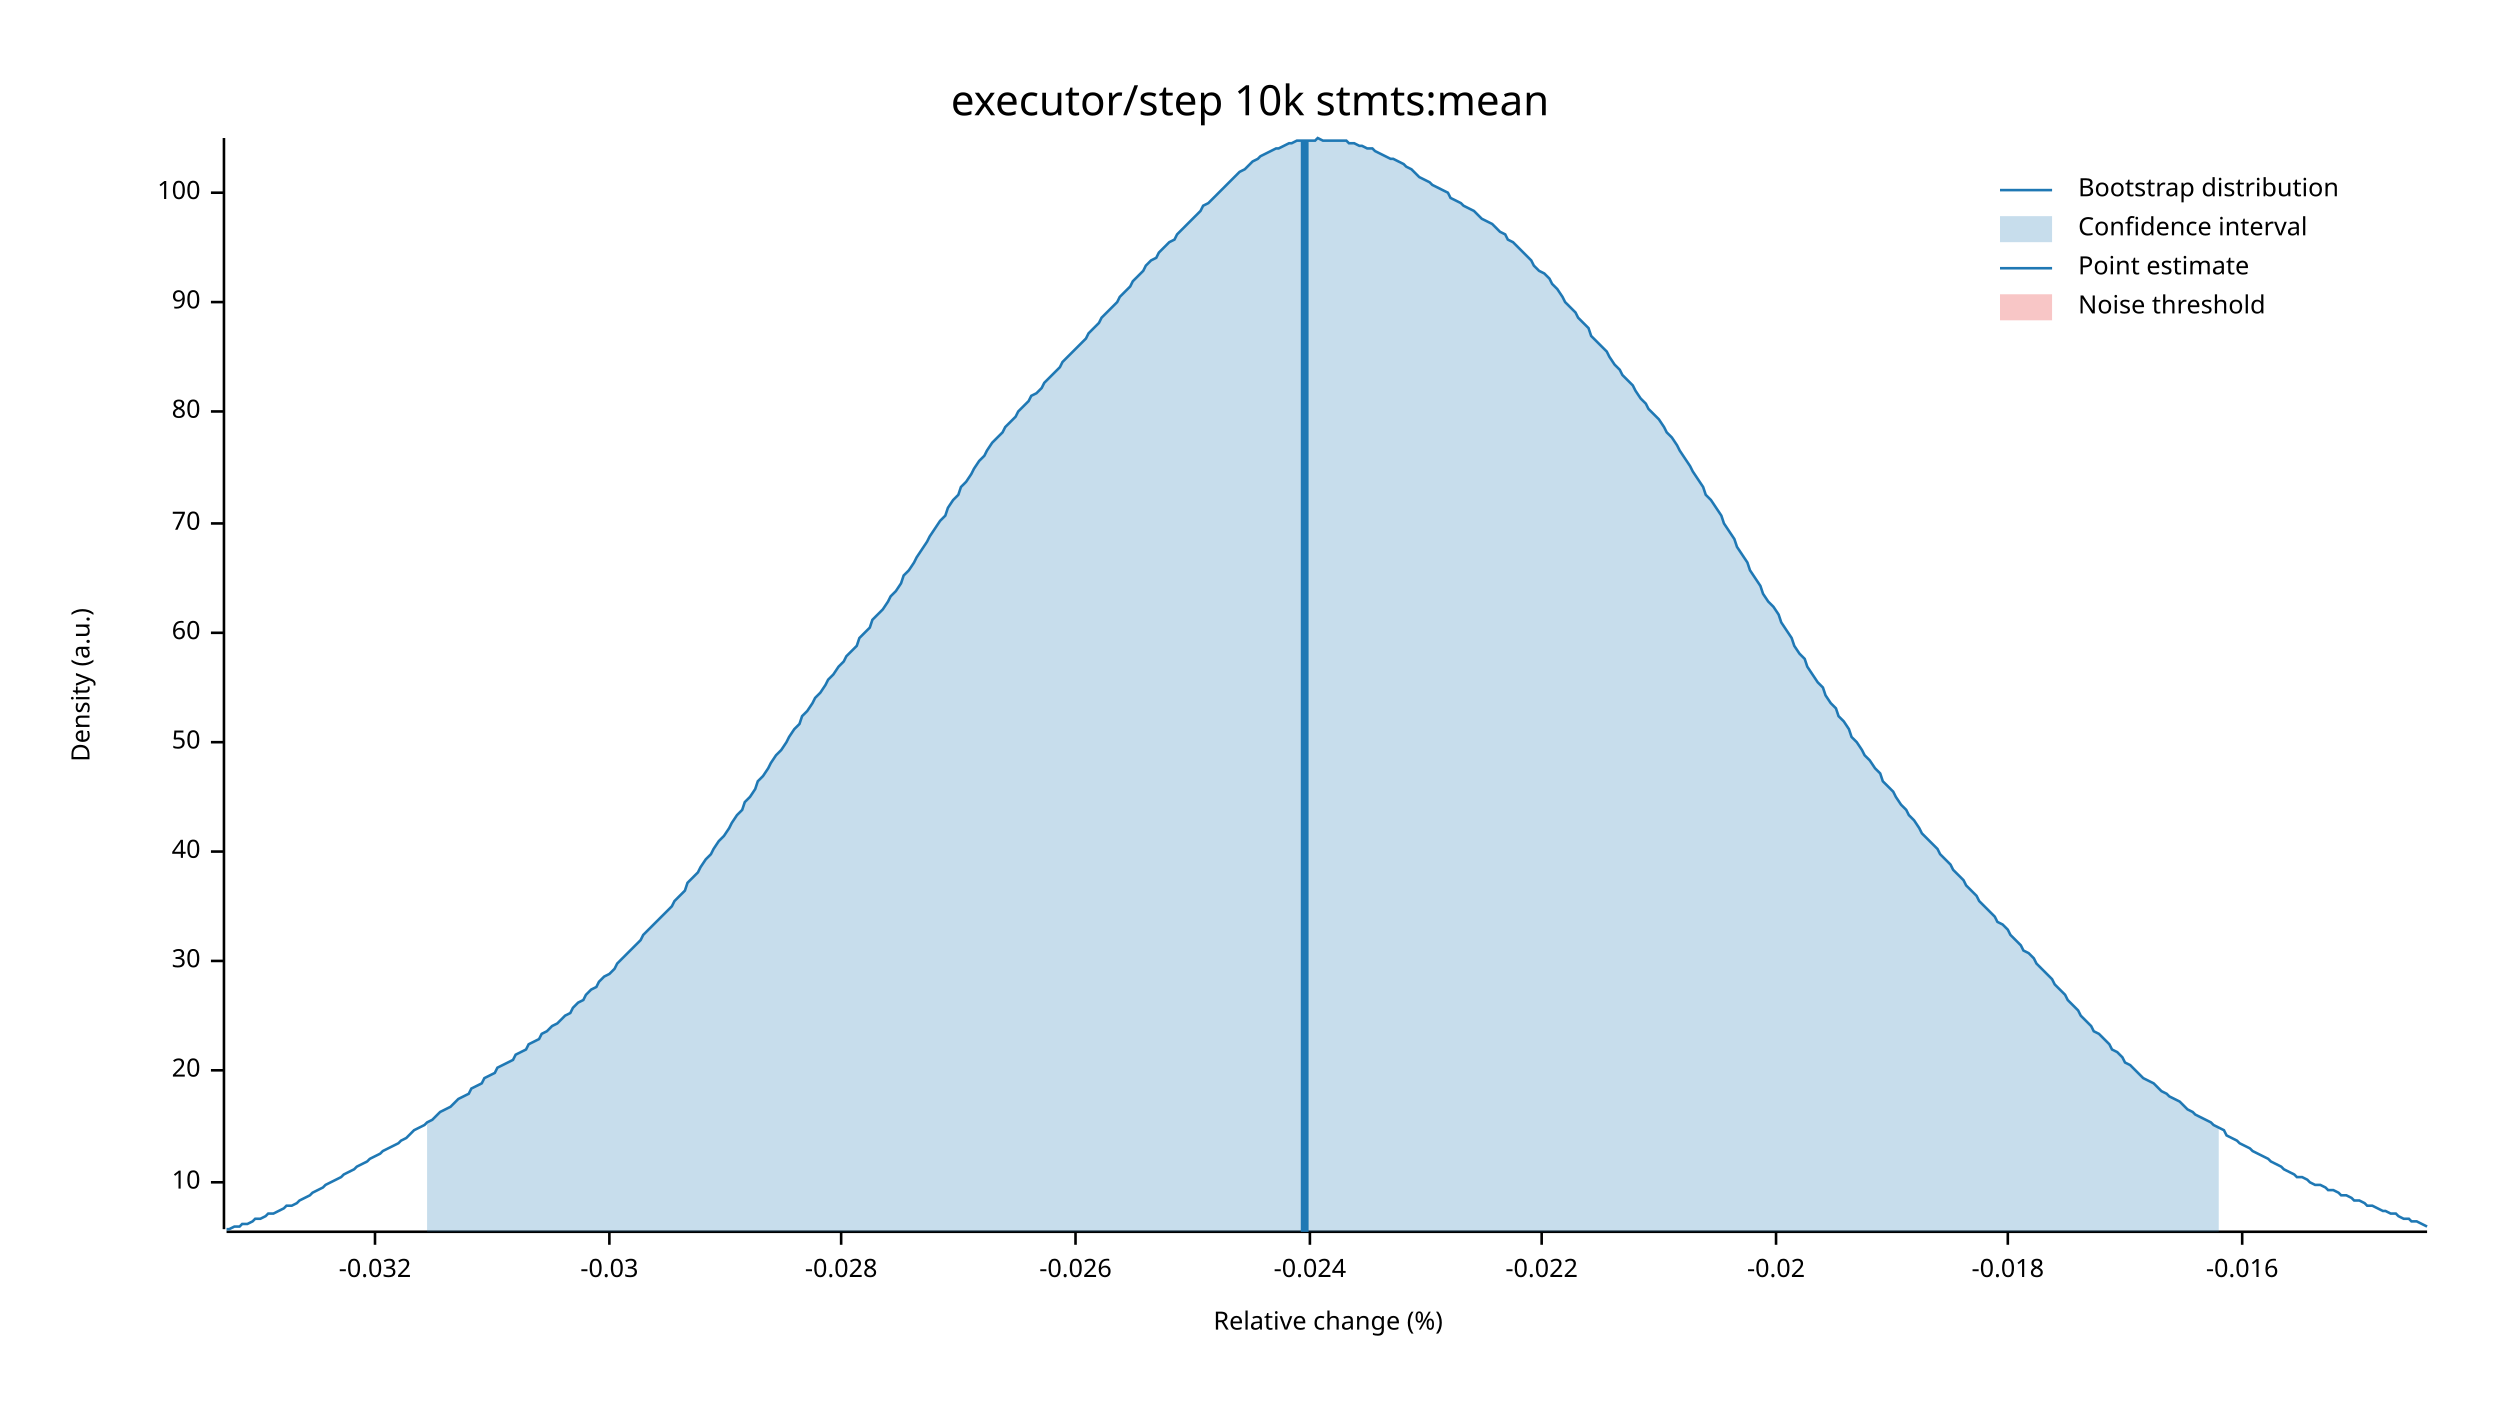
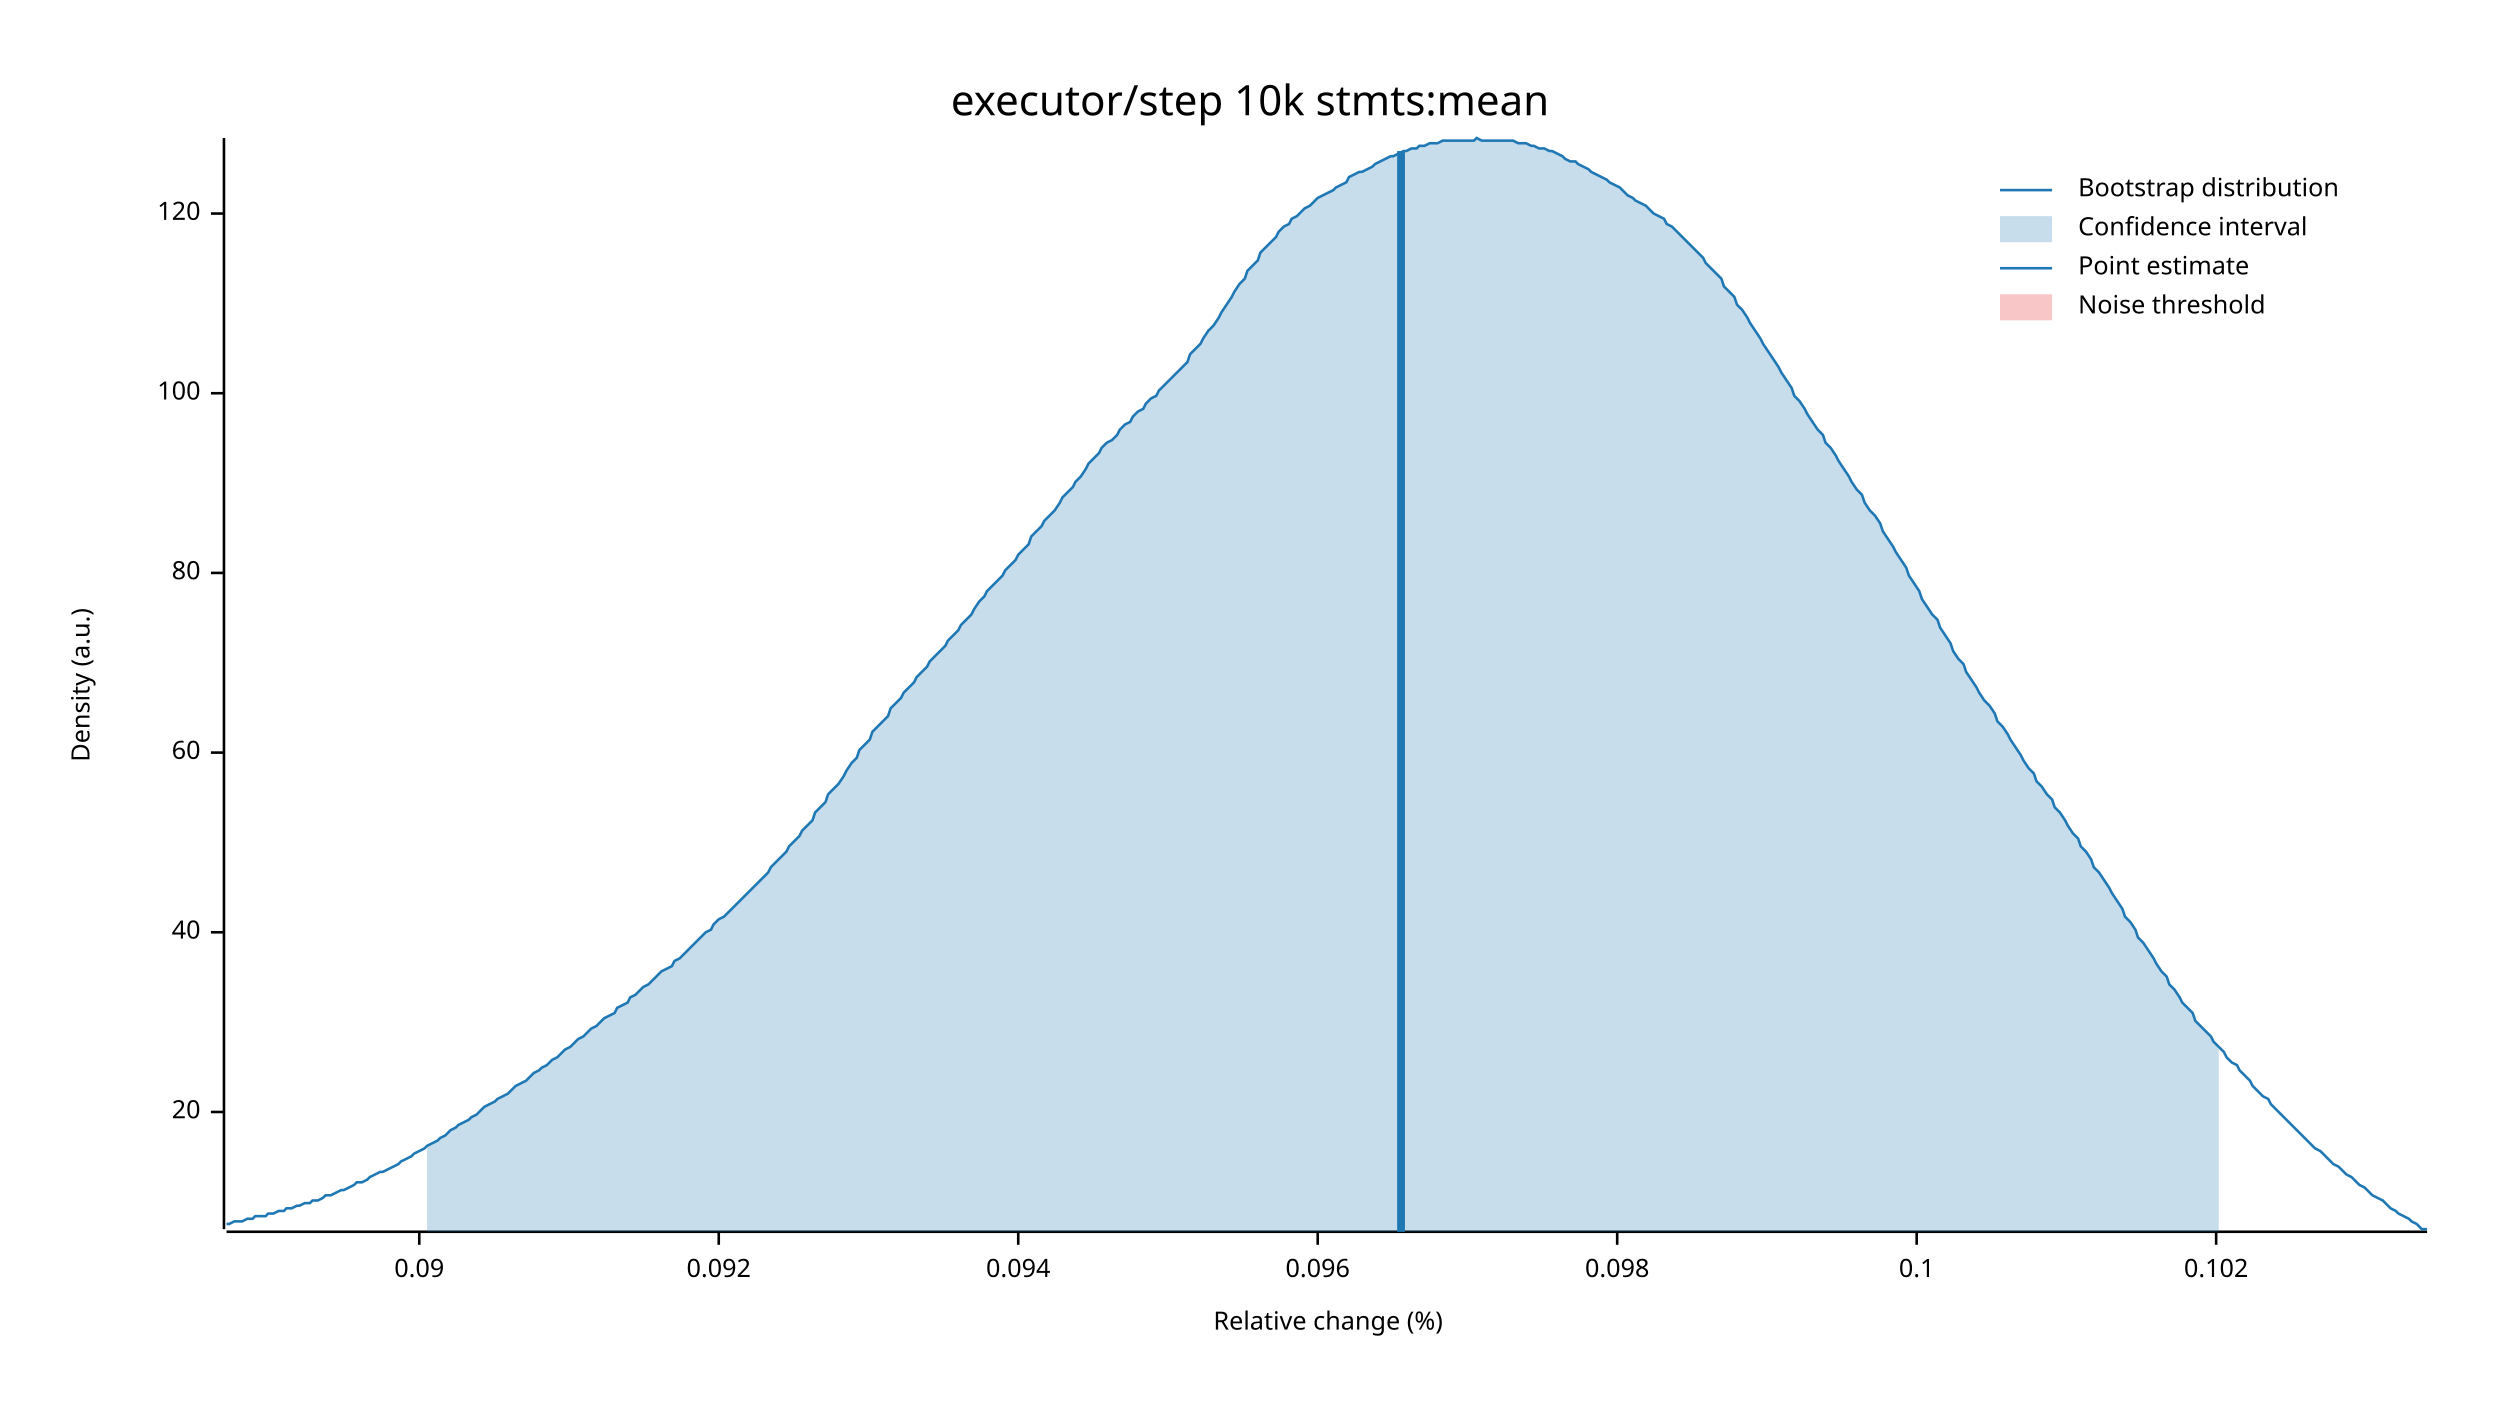
<svg xmlns="http://www.w3.org/2000/svg" width="960" height="540" viewBox="0 0 960 540">
  <text x="480" y="32" dy="0.76em" text-anchor="middle" font-family="sans-serif" font-size="16.129" opacity="1" fill="#000000">
executor/step 10k stmts:mean
</text>
  <text x="27" y="263" dy="0.76em" text-anchor="middle" font-family="sans-serif" font-size="9.677" opacity="1" fill="#000000" transform="rotate(270, 27, 263)">
Density (a.u.)
</text>
  <text x="510" y="513" dy="-0.5ex" text-anchor="middle" font-family="sans-serif" font-size="9.677" opacity="1" fill="#000000">
Relative change (%)
</text>
  <polyline fill="none" opacity="1" stroke="#000000" stroke-width="1" points="86,53 86,472 " />
-   <text x="77" y="454" dy="0.5ex" text-anchor="end" font-family="sans-serif" font-size="9.677" opacity="1" fill="#000000">
- 10
- </text>
-   <polyline fill="none" opacity="1" stroke="#000000" stroke-width="1" points="81,454 86,454 " />
-   <text x="77" y="411" dy="0.5ex" text-anchor="end" font-family="sans-serif" font-size="9.677" opacity="1" fill="#000000">
+   <text x="77" y="427" dy="0.5ex" text-anchor="end" font-family="sans-serif" font-size="9.677" opacity="1" fill="#000000">
20
</text>
-   <polyline fill="none" opacity="1" stroke="#000000" stroke-width="1" points="81,411 86,411 " />
-   <text x="77" y="369" dy="0.5ex" text-anchor="end" font-family="sans-serif" font-size="9.677" opacity="1" fill="#000000">
- 30
- </text>
-   <polyline fill="none" opacity="1" stroke="#000000" stroke-width="1" points="81,369 86,369 " />
-   <text x="77" y="327" dy="0.5ex" text-anchor="end" font-family="sans-serif" font-size="9.677" opacity="1" fill="#000000">
+   <polyline fill="none" opacity="1" stroke="#000000" stroke-width="1" points="81,427 86,427 " />
+   <text x="77" y="358" dy="0.5ex" text-anchor="end" font-family="sans-serif" font-size="9.677" opacity="1" fill="#000000">
40
</text>
-   <polyline fill="none" opacity="1" stroke="#000000" stroke-width="1" points="81,327 86,327 " />
-   <text x="77" y="285" dy="0.5ex" text-anchor="end" font-family="sans-serif" font-size="9.677" opacity="1" fill="#000000">
- 50
- </text>
-   <polyline fill="none" opacity="1" stroke="#000000" stroke-width="1" points="81,285 86,285 " />
-   <text x="77" y="243" dy="0.5ex" text-anchor="end" font-family="sans-serif" font-size="9.677" opacity="1" fill="#000000">
+   <polyline fill="none" opacity="1" stroke="#000000" stroke-width="1" points="81,358 86,358 " />
+   <text x="77" y="289" dy="0.5ex" text-anchor="end" font-family="sans-serif" font-size="9.677" opacity="1" fill="#000000">
60
</text>
-   <polyline fill="none" opacity="1" stroke="#000000" stroke-width="1" points="81,243 86,243 " />
-   <text x="77" y="201" dy="0.5ex" text-anchor="end" font-family="sans-serif" font-size="9.677" opacity="1" fill="#000000">
- 70
- </text>
-   <polyline fill="none" opacity="1" stroke="#000000" stroke-width="1" points="81,201 86,201 " />
-   <text x="77" y="158" dy="0.5ex" text-anchor="end" font-family="sans-serif" font-size="9.677" opacity="1" fill="#000000">
+   <polyline fill="none" opacity="1" stroke="#000000" stroke-width="1" points="81,289 86,289 " />
+   <text x="77" y="220" dy="0.5ex" text-anchor="end" font-family="sans-serif" font-size="9.677" opacity="1" fill="#000000">
80
</text>
-   <polyline fill="none" opacity="1" stroke="#000000" stroke-width="1" points="81,158 86,158 " />
-   <text x="77" y="116" dy="0.5ex" text-anchor="end" font-family="sans-serif" font-size="9.677" opacity="1" fill="#000000">
- 90
- </text>
-   <polyline fill="none" opacity="1" stroke="#000000" stroke-width="1" points="81,116 86,116 " />
-   <text x="77" y="74" dy="0.5ex" text-anchor="end" font-family="sans-serif" font-size="9.677" opacity="1" fill="#000000">
+   <polyline fill="none" opacity="1" stroke="#000000" stroke-width="1" points="81,220 86,220 " />
+   <text x="77" y="151" dy="0.5ex" text-anchor="end" font-family="sans-serif" font-size="9.677" opacity="1" fill="#000000">
100
</text>
-   <polyline fill="none" opacity="1" stroke="#000000" stroke-width="1" points="81,74 86,74 " />
+   <polyline fill="none" opacity="1" stroke="#000000" stroke-width="1" points="81,151 86,151 " />
+   <text x="77" y="82" dy="0.5ex" text-anchor="end" font-family="sans-serif" font-size="9.677" opacity="1" fill="#000000">
+ 120
+ </text>
+   <polyline fill="none" opacity="1" stroke="#000000" stroke-width="1" points="81,82 86,82 " />
  <polyline fill="none" opacity="1" stroke="#000000" stroke-width="1" points="87,473 932,473 " />
-   <text x="144" y="483" dy="0.76em" text-anchor="middle" font-family="sans-serif" font-size="9.677" opacity="1" fill="#000000">
- -0.032
+   <text x="161" y="483" dy="0.76em" text-anchor="middle" font-family="sans-serif" font-size="9.677" opacity="1" fill="#000000">
+ 0.09
</text>
-   <polyline fill="none" opacity="1" stroke="#000000" stroke-width="1" points="144,473 144,478 " />
-   <text x="234" y="483" dy="0.76em" text-anchor="middle" font-family="sans-serif" font-size="9.677" opacity="1" fill="#000000">
- -0.03
+   <polyline fill="none" opacity="1" stroke="#000000" stroke-width="1" points="161,473 161,478 " />
+   <text x="276" y="483" dy="0.76em" text-anchor="middle" font-family="sans-serif" font-size="9.677" opacity="1" fill="#000000">
+ 0.092
</text>
-   <polyline fill="none" opacity="1" stroke="#000000" stroke-width="1" points="234,473 234,478 " />
-   <text x="323" y="483" dy="0.76em" text-anchor="middle" font-family="sans-serif" font-size="9.677" opacity="1" fill="#000000">
- -0.028
+   <polyline fill="none" opacity="1" stroke="#000000" stroke-width="1" points="276,473 276,478 " />
+   <text x="391" y="483" dy="0.76em" text-anchor="middle" font-family="sans-serif" font-size="9.677" opacity="1" fill="#000000">
+ 0.094
</text>
-   <polyline fill="none" opacity="1" stroke="#000000" stroke-width="1" points="323,473 323,478 " />
-   <text x="413" y="483" dy="0.76em" text-anchor="middle" font-family="sans-serif" font-size="9.677" opacity="1" fill="#000000">
- -0.026
+   <polyline fill="none" opacity="1" stroke="#000000" stroke-width="1" points="391,473 391,478 " />
+   <text x="506" y="483" dy="0.76em" text-anchor="middle" font-family="sans-serif" font-size="9.677" opacity="1" fill="#000000">
+ 0.096
</text>
-   <polyline fill="none" opacity="1" stroke="#000000" stroke-width="1" points="413,473 413,478 " />
-   <text x="503" y="483" dy="0.76em" text-anchor="middle" font-family="sans-serif" font-size="9.677" opacity="1" fill="#000000">
- -0.024
+   <polyline fill="none" opacity="1" stroke="#000000" stroke-width="1" points="506,473 506,478 " />
+   <text x="621" y="483" dy="0.76em" text-anchor="middle" font-family="sans-serif" font-size="9.677" opacity="1" fill="#000000">
+ 0.098
</text>
-   <polyline fill="none" opacity="1" stroke="#000000" stroke-width="1" points="503,473 503,478 " />
-   <text x="592" y="483" dy="0.76em" text-anchor="middle" font-family="sans-serif" font-size="9.677" opacity="1" fill="#000000">
- -0.022
+   <polyline fill="none" opacity="1" stroke="#000000" stroke-width="1" points="621,473 621,478 " />
+   <text x="736" y="483" dy="0.76em" text-anchor="middle" font-family="sans-serif" font-size="9.677" opacity="1" fill="#000000">
+ 0.1
</text>
-   <polyline fill="none" opacity="1" stroke="#000000" stroke-width="1" points="592,473 592,478 " />
-   <text x="682" y="483" dy="0.76em" text-anchor="middle" font-family="sans-serif" font-size="9.677" opacity="1" fill="#000000">
- -0.02
+   <polyline fill="none" opacity="1" stroke="#000000" stroke-width="1" points="736,473 736,478 " />
+   <text x="851" y="483" dy="0.76em" text-anchor="middle" font-family="sans-serif" font-size="9.677" opacity="1" fill="#000000">
+ 0.102
</text>
-   <polyline fill="none" opacity="1" stroke="#000000" stroke-width="1" points="682,473 682,478 " />
-   <text x="771" y="483" dy="0.76em" text-anchor="middle" font-family="sans-serif" font-size="9.677" opacity="1" fill="#000000">
- -0.018
- </text>
-   <polyline fill="none" opacity="1" stroke="#000000" stroke-width="1" points="771,473 771,478 " />
-   <text x="861" y="483" dy="0.76em" text-anchor="middle" font-family="sans-serif" font-size="9.677" opacity="1" fill="#000000">
- -0.016
- </text>
-   <polyline fill="none" opacity="1" stroke="#000000" stroke-width="1" points="861,473 861,478 " />
-   <polyline fill="none" opacity="1" stroke="#1F78B4" stroke-width="1" points="87,472 88,472 90,471 92,471 93,470 95,470 97,469 98,468 100,468 102,467 103,466 105,466 107,465 109,464 110,463 112,463 114,462 115,461 117,460 119,459 120,458 122,457 124,456 125,455 127,454 129,453 131,452 132,451 134,450 136,449 137,448 139,447 141,446 142,445 144,444 146,443 147,442 149,441 151,440 153,439 154,438 156,437 158,435 159,434 161,433 163,432 164,431 166,430 168,428 169,427 171,426 173,425 175,423 176,422 178,421 180,420 181,418 183,417 185,416 186,414 188,413 190,412 191,410 193,409 195,408 197,407 198,405 200,404 202,403 203,401 205,400 207,399 208,397 210,396 212,394 214,393 215,392 217,390 219,389 220,387 222,385 224,384 225,382 227,380 229,379 230,377 232,375 234,374 236,372 237,370 239,368 241,366 242,365 244,363 246,361 247,359 249,357 251,355 252,354 254,352 256,350 258,348 259,346 261,344 263,342 264,339 266,337 268,335 269,333 271,330 273,328 274,326 276,323 278,321 280,318 281,316 283,313 285,311 286,308 288,306 290,303 291,300 293,298 295,295 296,293 298,290 300,288 302,285 303,283 305,280 307,278 308,275 310,273 312,270 313,268 315,266 317,263 318,261 320,259 322,256 324,254 325,252 327,250 329,248 330,245 332,243 334,241 335,238 337,236 339,234 341,231 342,229 344,227 346,224 347,221 349,219 351,216 352,214 354,211 356,208 357,206 359,203 361,200 363,198 364,195 366,192 368,190 369,187 371,185 373,182 374,180 376,177 378,175 379,173 381,170 383,168 385,166 386,164 388,162 390,160 391,158 393,156 395,154 396,152 398,151 400,149 401,147 403,145 405,143 407,141 408,139 410,137 412,135 413,134 415,132 417,130 418,128 420,126 422,124 423,122 425,120 427,118 429,116 430,114 432,112 434,110 435,108 437,106 439,104 440,102 442,100 444,99 445,97 447,95 449,93 451,92 452,90 454,88 456,86 457,85 459,83 461,81 462,79 464,78 466,76 468,74 469,73 471,71 473,69 474,68 476,66 478,65 479,64 481,62 483,61 484,60 486,59 488,58 490,57 491,57 493,56 495,55 496,55 498,54 500,54 501,54 503,54 505,54 506,53 508,54 510,54 512,54 513,54 515,54 517,54 518,55 520,55 522,56 523,56 525,57 527,57 528,58 530,59 532,60 534,61 535,61 537,62 539,63 540,64 542,65 544,67 545,68 547,69 549,70 550,71 552,72 554,73 556,74 557,76 559,77 561,78 562,79 564,80 566,81 567,82 569,84 571,85 573,86 574,87 576,89 578,90 579,92 581,93 583,95 584,96 586,98 588,100 589,102 591,104 593,105 595,107 596,109 598,111 600,114 601,116 603,118 605,120 606,122 608,124 610,126 611,129 613,131 615,133 617,135 618,137 620,140 622,142 623,144 625,146 627,148 628,150 630,153 632,155 633,157 635,159 637,161 639,164 640,166 642,168 644,171 645,173 647,176 649,179 650,181 652,184 654,187 655,190 657,192 659,195 661,198 662,201 664,204 666,207 667,210 669,213 671,216 672,219 674,222 676,225 677,228 679,231 681,233 683,236 684,239 686,242 688,245 689,248 691,251 693,253 694,256 696,259 698,262 700,264 701,267 703,270 705,272 706,275 708,277 710,280 711,283 713,285 715,288 716,290 718,292 720,295 722,297 723,300 725,302 727,304 728,306 730,309 732,311 733,313 735,315 737,318 738,320 740,322 742,324 744,326 745,328 747,330 749,332 750,334 752,336 754,338 755,340 757,342 759,344 760,346 762,348 764,350 766,352 767,354 769,355 771,357 772,359 774,361 776,363 777,365 779,366 781,368 782,370 784,372 786,374 788,376 789,378 791,380 793,382 794,384 796,386 798,388 799,390 801,392 803,394 804,396 806,397 808,399 810,401 811,403 813,404 815,406 816,408 818,409 820,411 821,412 823,414 825,415 827,416 828,417 830,419 832,420 833,421 835,422 837,423 838,424 840,426 842,427 843,428 845,429 847,430 849,431 850,432 852,433 854,434 855,436 857,437 859,438 860,439 862,440 864,441 865,442 867,443 869,444 871,445 872,446 874,447 876,448 877,449 879,450 881,451 882,452 884,452 886,453 887,454 889,455 891,455 893,456 894,457 896,457 898,458 899,459 901,459 903,460 904,461 906,461 908,462 909,463 911,463 913,464 915,465 916,465 918,466 920,466 921,467 923,468 925,468 926,469 928,469 930,470 932,471 " />
-   <polygon opacity="0.25" fill="#1F78B4" points="164,431 166,430 168,428 169,427 171,426 173,425 175,423 176,422 178,421 180,420 181,418 183,417 185,416 186,414 188,413 190,412 191,410 193,409 195,408 197,407 198,405 200,404 202,403 203,401 205,400 207,399 208,397 210,396 212,394 214,393 215,392 217,390 219,389 220,387 222,385 224,384 225,382 227,380 229,379 230,377 232,375 234,374 236,372 237,370 239,368 241,366 242,365 244,363 246,361 247,359 249,357 251,355 252,354 254,352 256,350 258,348 259,346 261,344 263,342 264,339 266,337 268,335 269,333 271,330 273,328 274,326 276,323 278,321 280,318 281,316 283,313 285,311 286,308 288,306 290,303 291,300 293,298 295,295 296,293 298,290 300,288 302,285 303,283 305,280 307,278 308,275 310,273 312,270 313,268 315,266 317,263 318,261 320,259 322,256 324,254 325,252 327,250 329,248 330,245 332,243 334,241 335,238 337,236 339,234 341,231 342,229 344,227 346,224 347,221 349,219 351,216 352,214 354,211 356,208 357,206 359,203 361,200 363,198 364,195 366,192 368,190 369,187 371,185 373,182 374,180 376,177 378,175 379,173 381,170 383,168 385,166 386,164 388,162 390,160 391,158 393,156 395,154 396,152 398,151 400,149 401,147 403,145 405,143 407,141 408,139 410,137 412,135 413,134 415,132 417,130 418,128 420,126 422,124 423,122 425,120 427,118 429,116 430,114 432,112 434,110 435,108 437,106 439,104 440,102 442,100 444,99 445,97 447,95 449,93 451,92 452,90 454,88 456,86 457,85 459,83 461,81 462,79 464,78 466,76 468,74 469,73 471,71 473,69 474,68 476,66 478,65 479,64 481,62 483,61 484,60 486,59 488,58 490,57 491,57 493,56 495,55 496,55 498,54 500,54 501,54 503,54 505,54 506,53 508,54 510,54 512,54 513,54 515,54 517,54 518,55 520,55 522,56 523,56 525,57 527,57 528,58 530,59 532,60 534,61 535,61 537,62 539,63 540,64 542,65 544,67 545,68 547,69 549,70 550,71 552,72 554,73 556,74 557,76 559,77 561,78 562,79 564,80 566,81 567,82 569,84 571,85 573,86 574,87 576,89 578,90 579,92 581,93 583,95 584,96 586,98 588,100 589,102 591,104 593,105 595,107 596,109 598,111 600,114 601,116 603,118 605,120 606,122 608,124 610,126 611,129 613,131 615,133 617,135 618,137 620,140 622,142 623,144 625,146 627,148 628,150 630,153 632,155 633,157 635,159 637,161 639,164 640,166 642,168 644,171 645,173 647,176 649,179 650,181 652,184 654,187 655,190 657,192 659,195 661,198 662,201 664,204 666,207 667,210 669,213 671,216 672,219 674,222 676,225 677,228 679,231 681,233 683,236 684,239 686,242 688,245 689,248 691,251 693,253 694,256 696,259 698,262 700,264 701,267 703,270 705,272 706,275 708,277 710,280 711,283 713,285 715,288 716,290 718,292 720,295 722,297 723,300 725,302 727,304 728,306 730,309 732,311 733,313 735,315 737,318 738,320 740,322 742,324 744,326 745,328 747,330 749,332 750,334 752,336 754,338 755,340 757,342 759,344 760,346 762,348 764,350 766,352 767,354 769,355 771,357 772,359 774,361 776,363 777,365 779,366 781,368 782,370 784,372 786,374 788,376 789,378 791,380 793,382 794,384 796,386 798,388 799,390 801,392 803,394 804,396 806,397 808,399 810,401 811,403 813,404 815,406 816,408 818,409 820,411 821,412 823,414 825,415 827,416 828,417 830,419 832,420 833,421 835,422 837,423 838,424 840,426 842,427 843,428 845,429 847,430 849,431 850,432 852,433 852,473 164,473 " />
-   <polyline fill="none" opacity="1" stroke="#1F78B4" stroke-width="3" points="501,473 501,54 " />
+   <polyline fill="none" opacity="1" stroke="#000000" stroke-width="1" points="851,473 851,478 " />
+   <polyline fill="none" opacity="1" stroke="#1F78B4" stroke-width="1" points="87,470 88,470 90,469 92,469 93,469 95,468 97,468 98,467 100,467 102,467 103,466 105,466 107,465 109,465 110,464 112,464 114,463 115,463 117,462 119,462 120,461 122,461 124,460 125,459 127,459 129,458 131,457 132,457 134,456 136,455 137,454 139,454 141,453 142,452 144,451 146,450 147,450 149,449 151,448 153,447 154,446 156,445 158,444 159,443 161,442 163,441 164,440 166,439 168,438 169,437 171,436 173,434 175,433 176,432 178,431 180,430 181,429 183,428 185,426 186,425 188,424 190,423 191,422 193,421 195,420 197,418 198,417 200,416 202,415 203,414 205,412 207,411 208,410 210,409 212,407 214,406 215,405 217,403 219,402 220,401 222,399 224,398 225,397 227,395 229,394 230,393 232,391 234,390 236,389 237,387 239,386 241,385 242,383 244,382 246,380 247,379 249,378 251,376 252,375 254,373 256,372 258,371 259,369 261,368 263,366 264,365 266,363 268,361 269,360 271,358 273,357 274,355 276,353 278,352 280,350 281,349 283,347 285,345 286,344 288,342 290,340 291,339 293,337 295,335 296,333 298,331 300,329 302,327 303,325 305,323 307,321 308,319 310,317 312,315 313,312 315,310 317,308 318,305 320,303 322,301 324,298 325,296 327,293 329,291 330,288 332,286 334,284 335,281 337,279 339,277 341,275 342,272 344,270 346,268 347,266 349,264 351,262 352,260 354,258 356,256 357,254 359,252 361,250 363,248 364,246 366,244 368,242 369,240 371,238 373,236 374,234 376,231 378,229 379,227 381,225 383,223 385,221 386,219 388,217 390,215 391,213 393,211 395,209 396,206 398,204 400,202 401,200 403,198 405,196 407,193 408,191 410,189 412,187 413,185 415,183 417,180 418,178 420,176 422,174 423,172 425,170 427,169 429,167 430,165 432,163 434,162 435,160 437,158 439,157 440,155 442,153 444,152 445,150 447,148 449,146 451,144 452,143 454,141 456,139 457,136 459,134 461,132 462,130 464,127 466,125 468,122 469,120 471,117 473,114 474,112 476,109 478,107 479,104 481,102 483,100 484,97 486,95 488,93 490,91 491,89 493,87 495,86 496,84 498,83 500,81 501,80 503,79 505,77 506,76 508,75 510,74 512,73 513,72 515,71 517,70 518,68 520,67 522,66 523,66 525,65 527,64 528,63 530,62 532,61 534,60 535,60 537,59 539,58 540,58 542,57 544,57 545,56 547,56 549,55 550,55 552,55 554,54 556,54 557,54 559,54 561,54 562,54 564,54 566,54 567,53 569,54 571,54 573,54 574,54 576,54 578,54 579,54 581,54 583,55 584,55 586,55 588,56 589,56 591,57 593,57 595,58 596,58 598,59 600,60 601,61 603,62 605,62 606,63 608,64 610,65 611,66 613,67 615,68 617,69 618,70 620,71 622,72 623,73 625,75 627,76 628,77 630,78 632,79 633,80 635,82 637,83 639,84 640,86 642,87 644,89 645,90 647,92 649,94 650,95 652,97 654,99 655,101 657,103 659,105 661,107 662,110 664,112 666,114 667,117 669,119 671,122 672,124 674,127 676,130 677,132 679,135 681,138 683,141 684,143 686,146 688,149 689,152 691,154 693,157 694,159 696,162 698,165 700,167 701,170 703,172 705,175 706,177 708,180 710,183 711,185 713,188 715,190 716,193 718,196 720,198 722,201 723,204 725,207 727,210 728,212 730,215 732,218 733,221 735,224 737,227 738,230 740,233 742,236 744,238 745,241 747,244 749,247 750,250 752,253 754,255 755,258 757,261 759,264 760,266 762,269 764,271 766,274 767,277 769,279 771,282 772,284 774,287 776,290 777,292 779,295 781,297 782,300 784,302 786,305 788,307 789,310 791,312 793,315 794,317 796,320 798,322 799,325 801,327 803,330 804,333 806,335 808,338 810,341 811,343 813,346 815,349 816,352 818,354 820,357 821,360 823,362 825,365 827,368 828,370 830,373 832,375 833,378 835,380 837,383 838,385 840,387 842,389 843,392 845,394 847,396 849,398 850,400 852,402 854,404 855,406 857,408 859,409 860,411 862,413 864,415 865,417 867,419 869,421 871,422 872,424 874,426 876,428 877,429 879,431 881,433 882,434 884,436 886,438 887,439 889,441 891,442 893,444 894,445 896,447 898,448 899,449 901,451 903,452 904,453 906,455 908,456 909,457 911,459 913,460 915,461 916,462 918,464 920,465 921,466 923,467 925,468 926,469 928,470 930,472 932,472 " />
+   <polygon opacity="0.25" fill="#1F78B4" points="164,440 166,439 168,438 169,437 171,436 173,434 175,433 176,432 178,431 180,430 181,429 183,428 185,426 186,425 188,424 190,423 191,422 193,421 195,420 197,418 198,417 200,416 202,415 203,414 205,412 207,411 208,410 210,409 212,407 214,406 215,405 217,403 219,402 220,401 222,399 224,398 225,397 227,395 229,394 230,393 232,391 234,390 236,389 237,387 239,386 241,385 242,383 244,382 246,380 247,379 249,378 251,376 252,375 254,373 256,372 258,371 259,369 261,368 263,366 264,365 266,363 268,361 269,360 271,358 273,357 274,355 276,353 278,352 280,350 281,349 283,347 285,345 286,344 288,342 290,340 291,339 293,337 295,335 296,333 298,331 300,329 302,327 303,325 305,323 307,321 308,319 310,317 312,315 313,312 315,310 317,308 318,305 320,303 322,301 324,298 325,296 327,293 329,291 330,288 332,286 334,284 335,281 337,279 339,277 341,275 342,272 344,270 346,268 347,266 349,264 351,262 352,260 354,258 356,256 357,254 359,252 361,250 363,248 364,246 366,244 368,242 369,240 371,238 373,236 374,234 376,231 378,229 379,227 381,225 383,223 385,221 386,219 388,217 390,215 391,213 393,211 395,209 396,206 398,204 400,202 401,200 403,198 405,196 407,193 408,191 410,189 412,187 413,185 415,183 417,180 418,178 420,176 422,174 423,172 425,170 427,169 429,167 430,165 432,163 434,162 435,160 437,158 439,157 440,155 442,153 444,152 445,150 447,148 449,146 451,144 452,143 454,141 456,139 457,136 459,134 461,132 462,130 464,127 466,125 468,122 469,120 471,117 473,114 474,112 476,109 478,107 479,104 481,102 483,100 484,97 486,95 488,93 490,91 491,89 493,87 495,86 496,84 498,83 500,81 501,80 503,79 505,77 506,76 508,75 510,74 512,73 513,72 515,71 517,70 518,68 520,67 522,66 523,66 525,65 527,64 528,63 530,62 532,61 534,60 535,60 537,59 539,58 540,58 542,57 544,57 545,56 547,56 549,55 550,55 552,55 554,54 556,54 557,54 559,54 561,54 562,54 564,54 566,54 567,53 569,54 571,54 573,54 574,54 576,54 578,54 579,54 581,54 583,55 584,55 586,55 588,56 589,56 591,57 593,57 595,58 596,58 598,59 600,60 601,61 603,62 605,62 606,63 608,64 610,65 611,66 613,67 615,68 617,69 618,70 620,71 622,72 623,73 625,75 627,76 628,77 630,78 632,79 633,80 635,82 637,83 639,84 640,86 642,87 644,89 645,90 647,92 649,94 650,95 652,97 654,99 655,101 657,103 659,105 661,107 662,110 664,112 666,114 667,117 669,119 671,122 672,124 674,127 676,130 677,132 679,135 681,138 683,141 684,143 686,146 688,149 689,152 691,154 693,157 694,159 696,162 698,165 700,167 701,170 703,172 705,175 706,177 708,180 710,183 711,185 713,188 715,190 716,193 718,196 720,198 722,201 723,204 725,207 727,210 728,212 730,215 732,218 733,221 735,224 737,227 738,230 740,233 742,236 744,238 745,241 747,244 749,247 750,250 752,253 754,255 755,258 757,261 759,264 760,266 762,269 764,271 766,274 767,277 769,279 771,282 772,284 774,287 776,290 777,292 779,295 781,297 782,300 784,302 786,305 788,307 789,310 791,312 793,315 794,317 796,320 798,322 799,325 801,327 803,330 804,333 806,335 808,338 810,341 811,343 813,346 815,349 816,352 818,354 820,357 821,360 823,362 825,365 827,368 828,370 830,373 832,375 833,378 835,380 837,383 838,385 840,387 842,389 843,392 845,394 847,396 849,398 850,400 852,402 852,473 164,473 " />
+   <polyline fill="none" opacity="1" stroke="#1F78B4" stroke-width="3" points="538,473 538,58 " />
  <rect x="509" y="53" width="0" height="419" opacity="0.1" fill="#E31A1C" stroke="none" />
  <text x="798" y="68" dy="0.76em" text-anchor="start" font-family="sans-serif" font-size="9.677" opacity="1" fill="#000000">
Bootstrap distribution
</text>
  <text x="798" y="83" dy="0.76em" text-anchor="start" font-family="sans-serif" font-size="9.677" opacity="1" fill="#000000">
Confidence interval
</text>
  <text x="798" y="98" dy="0.76em" text-anchor="start" font-family="sans-serif" font-size="9.677" opacity="1" fill="#000000">
Point estimate
</text>
  <text x="798" y="113" dy="0.76em" text-anchor="start" font-family="sans-serif" font-size="9.677" opacity="1" fill="#000000">
Noise threshold
</text>
  <polyline fill="none" opacity="1" stroke="#1F78B4" stroke-width="1" points="768,73 788,73 " />
  <rect x="768" y="83" width="20" height="10" opacity="0.25" fill="#1F78B4" stroke="none" />
  <polyline fill="none" opacity="1" stroke="#1F78B4" stroke-width="1" points="768,103 788,103 " />
  <rect x="768" y="113" width="20" height="10" opacity="0.25" fill="#E31A1C" stroke="none" />
</svg>
